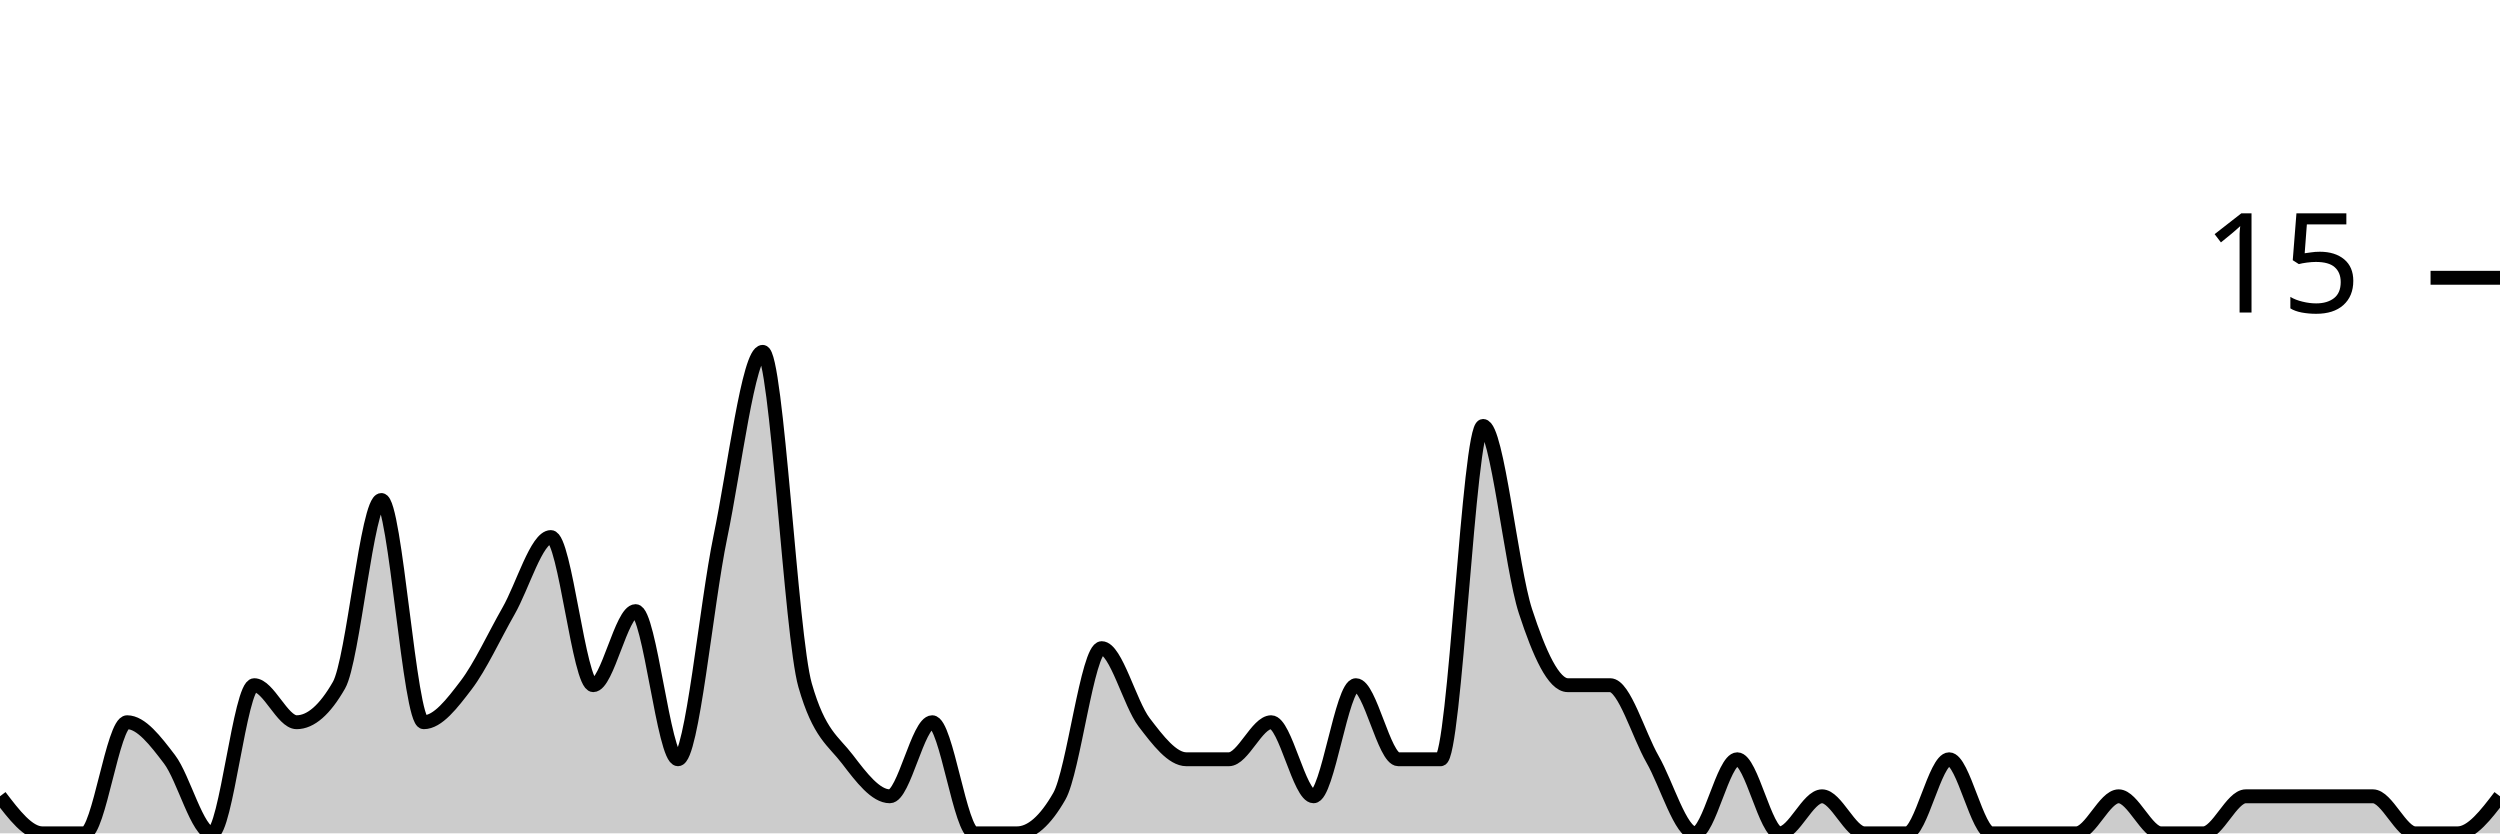
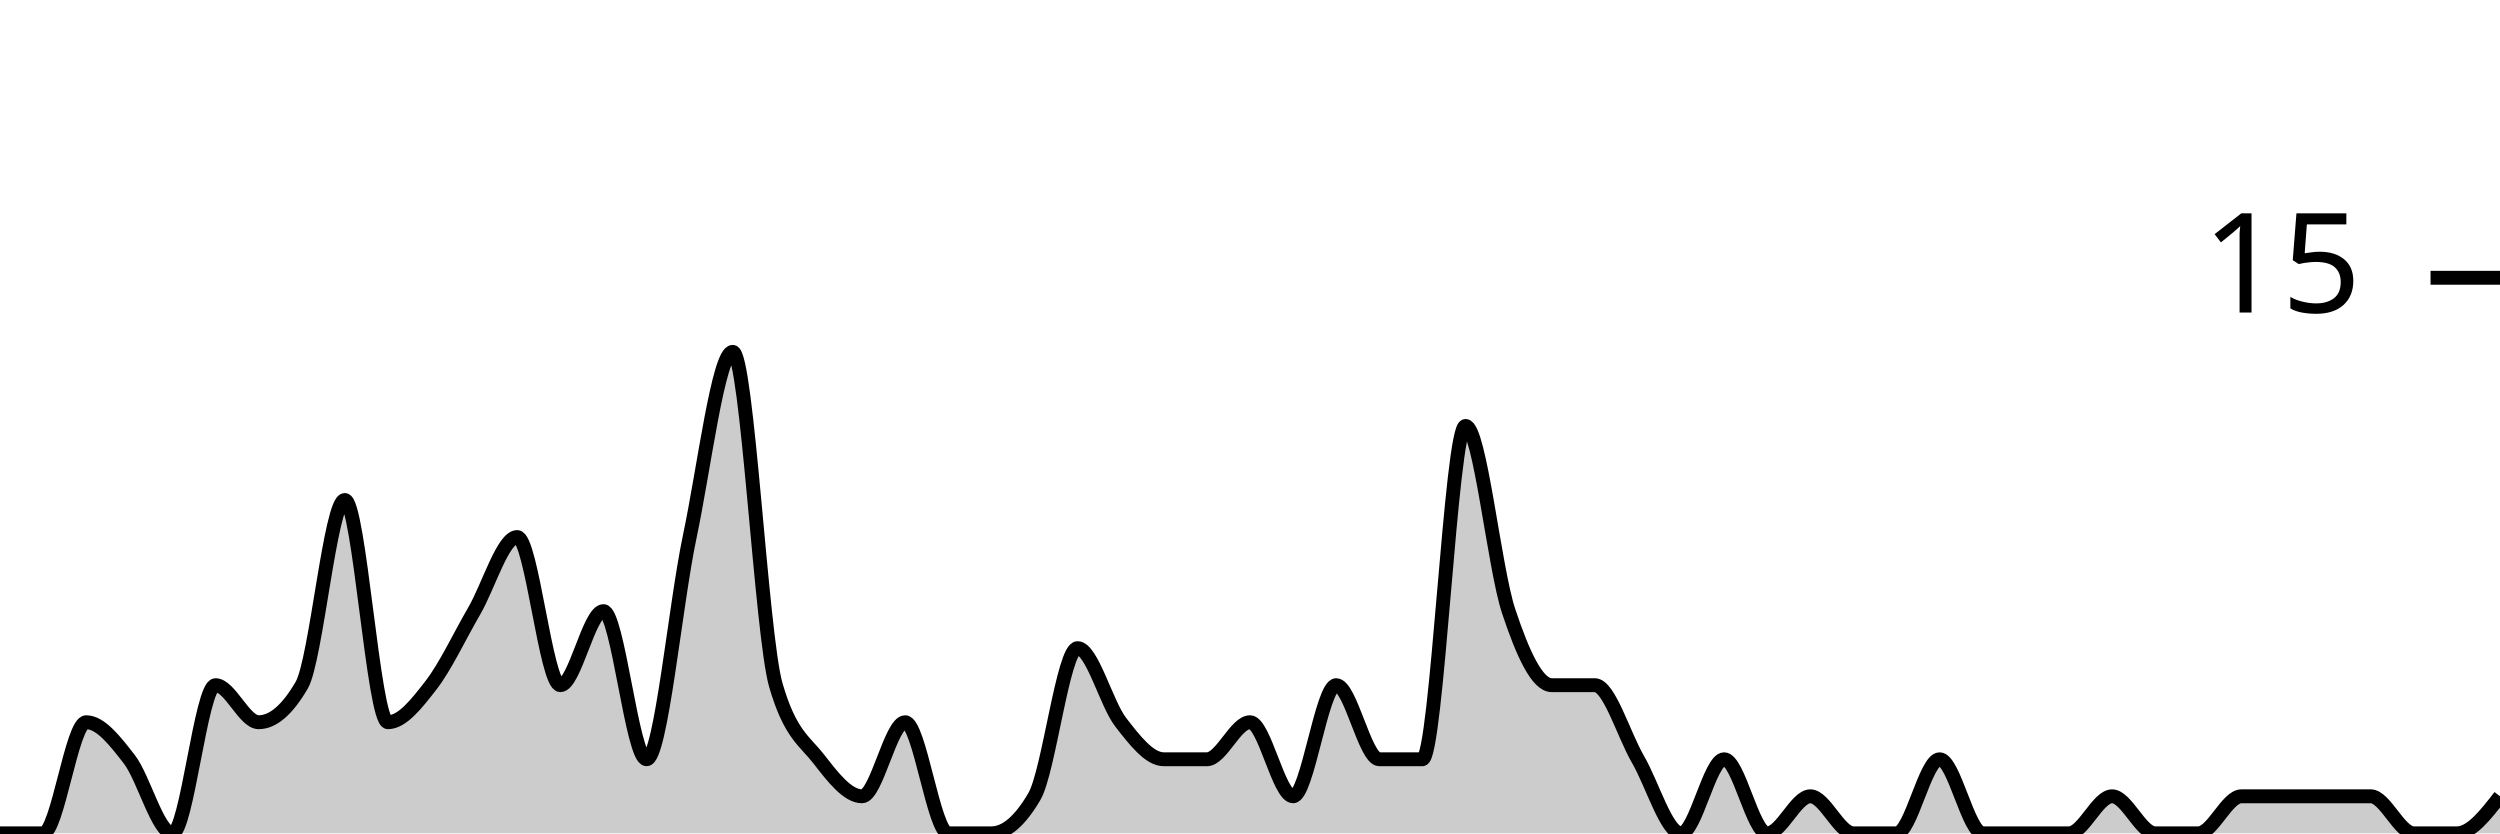
<svg xmlns="http://www.w3.org/2000/svg" viewBox="0 0 180 60">
  <g transform="translate(0,20)">
-     <path class="area" fill="rgba(0, 0, 0, 0.2)" d="M0,37.333C1.017,38.667,2.034,40,3.051,40C4.068,40,5.085,40,6.102,40C7.119,40,8.136,32,9.153,32C10.169,32,11.186,33.333,12.203,34.667C13.22,36,14.237,40,15.254,40C16.271,40,17.288,29.333,18.305,29.333C19.322,29.333,20.339,32,21.356,32C22.373,32,23.39,31.111,24.407,29.333C25.424,27.556,26.441,16,27.458,16C28.475,16,29.492,32,30.508,32C31.525,32,32.542,30.667,33.559,29.333C34.576,28,35.593,25.778,36.61,24C37.627,22.222,38.644,18.667,39.661,18.667C40.678,18.667,41.695,29.333,42.712,29.333C43.729,29.333,44.746,24,45.763,24C46.78,24,47.797,34.667,48.814,34.667C49.831,34.667,50.847,23.556,51.864,18.667C52.881,13.778,53.898,5.333,54.915,5.333C55.932,5.333,56.949,25.778,57.966,29.333C58.983,32.889,60,33.333,61.017,34.667C62.034,36,63.051,37.333,64.068,37.333C65.085,37.333,66.102,32,67.119,32C68.136,32,69.153,40,70.169,40C71.186,40,72.203,40,73.22,40C74.237,40,75.254,39.111,76.271,37.333C77.288,35.556,78.305,26.667,79.322,26.667C80.339,26.667,81.356,30.667,82.373,32C83.39,33.333,84.407,34.667,85.424,34.667C86.441,34.667,87.458,34.667,88.475,34.667C89.492,34.667,90.508,32,91.525,32C92.542,32,93.559,37.333,94.576,37.333C95.593,37.333,96.61,29.333,97.627,29.333C98.644,29.333,99.661,34.667,100.678,34.667C101.695,34.667,102.712,34.667,103.729,34.667C104.746,34.667,105.763,10.667,106.78,10.667C107.797,10.667,108.814,20.889,109.831,24C110.847,27.111,111.864,29.333,112.881,29.333C113.898,29.333,114.915,29.333,115.932,29.333C116.949,29.333,117.966,32.889,118.983,34.667C120,36.444,121.017,40,122.034,40C123.051,40,124.068,34.667,125.085,34.667C126.102,34.667,127.119,40,128.136,40C129.153,40,130.169,37.333,131.186,37.333C132.203,37.333,133.22,40,134.237,40C135.254,40,136.271,40,137.288,40C138.305,40,139.322,34.667,140.339,34.667C141.356,34.667,142.373,40,143.39,40C144.407,40,145.424,40,146.441,40C147.458,40,148.475,40,149.492,40C150.508,40,151.525,37.333,152.542,37.333C153.559,37.333,154.576,40,155.593,40C156.61,40,157.627,40,158.644,40C159.661,40,160.678,37.333,161.695,37.333C162.712,37.333,163.729,37.333,164.746,37.333C165.763,37.333,166.78,37.333,167.797,37.333C168.814,37.333,169.831,37.333,170.847,37.333C171.864,37.333,172.881,40,173.898,40C174.915,40,175.932,40,176.949,40C177.966,40,178.983,38.667,180,37.333L180,40C178.983,40,177.966,40,176.949,40C175.932,40,174.915,40,173.898,40C172.881,40,171.864,40,170.847,40C169.831,40,168.814,40,167.797,40C166.78,40,165.763,40,164.746,40C163.729,40,162.712,40,161.695,40C160.678,40,159.661,40,158.644,40C157.627,40,156.61,40,155.593,40C154.576,40,153.559,40,152.542,40C151.525,40,150.508,40,149.492,40C148.475,40,147.458,40,146.441,40C145.424,40,144.407,40,143.39,40C142.373,40,141.356,40,140.339,40C139.322,40,138.305,40,137.288,40C136.271,40,135.254,40,134.237,40C133.22,40,132.203,40,131.186,40C130.169,40,129.153,40,128.136,40C127.119,40,126.102,40,125.085,40C124.068,40,123.051,40,122.034,40C121.017,40,120,40,118.983,40C117.966,40,116.949,40,115.932,40C114.915,40,113.898,40,112.881,40C111.864,40,110.847,40,109.831,40C108.814,40,107.797,40,106.78,40C105.763,40,104.746,40,103.729,40C102.712,40,101.695,40,100.678,40C99.661,40,98.644,40,97.627,40C96.61,40,95.593,40,94.576,40C93.559,40,92.542,40,91.525,40C90.508,40,89.492,40,88.475,40C87.458,40,86.441,40,85.424,40C84.407,40,83.39,40,82.373,40C81.356,40,80.339,40,79.322,40C78.305,40,77.288,40,76.271,40C75.254,40,74.237,40,73.22,40C72.203,40,71.186,40,70.169,40C69.153,40,68.136,40,67.119,40C66.102,40,65.085,40,64.068,40C63.051,40,62.034,40,61.017,40C60,40,58.983,40,57.966,40C56.949,40,55.932,40,54.915,40C53.898,40,52.881,40,51.864,40C50.847,40,49.831,40,48.814,40C47.797,40,46.78,40,45.763,40C44.746,40,43.729,40,42.712,40C41.695,40,40.678,40,39.661,40C38.644,40,37.627,40,36.61,40C35.593,40,34.576,40,33.559,40C32.542,40,31.525,40,30.508,40C29.492,40,28.475,40,27.458,40C26.441,40,25.424,40,24.407,40C23.39,40,22.373,40,21.356,40C20.339,40,19.322,40,18.305,40C17.288,40,16.271,40,15.254,40C14.237,40,13.22,40,12.203,40C11.186,40,10.169,40,9.153,40C8.136,40,7.119,40,6.102,40C5.085,40,4.068,40,3.051,40C2.034,40,1.017,40,0,40Z" />
-     <path class="line" stroke="black" fill="none" d="M0,37.333C1.017,38.667,2.034,40,3.051,40C4.068,40,5.085,40,6.102,40C7.119,40,8.136,32,9.153,32C10.169,32,11.186,33.333,12.203,34.667C13.22,36,14.237,40,15.254,40C16.271,40,17.288,29.333,18.305,29.333C19.322,29.333,20.339,32,21.356,32C22.373,32,23.39,31.111,24.407,29.333C25.424,27.556,26.441,16,27.458,16C28.475,16,29.492,32,30.508,32C31.525,32,32.542,30.667,33.559,29.333C34.576,28,35.593,25.778,36.61,24C37.627,22.222,38.644,18.667,39.661,18.667C40.678,18.667,41.695,29.333,42.712,29.333C43.729,29.333,44.746,24,45.763,24C46.78,24,47.797,34.667,48.814,34.667C49.831,34.667,50.847,23.556,51.864,18.667C52.881,13.778,53.898,5.333,54.915,5.333C55.932,5.333,56.949,25.778,57.966,29.333C58.983,32.889,60,33.333,61.017,34.667C62.034,36,63.051,37.333,64.068,37.333C65.085,37.333,66.102,32,67.119,32C68.136,32,69.153,40,70.169,40C71.186,40,72.203,40,73.22,40C74.237,40,75.254,39.111,76.271,37.333C77.288,35.556,78.305,26.667,79.322,26.667C80.339,26.667,81.356,30.667,82.373,32C83.39,33.333,84.407,34.667,85.424,34.667C86.441,34.667,87.458,34.667,88.475,34.667C89.492,34.667,90.508,32,91.525,32C92.542,32,93.559,37.333,94.576,37.333C95.593,37.333,96.61,29.333,97.627,29.333C98.644,29.333,99.661,34.667,100.678,34.667C101.695,34.667,102.712,34.667,103.729,34.667C104.746,34.667,105.763,10.667,106.78,10.667C107.797,10.667,108.814,20.889,109.831,24C110.847,27.111,111.864,29.333,112.881,29.333C113.898,29.333,114.915,29.333,115.932,29.333C116.949,29.333,117.966,32.889,118.983,34.667C120,36.444,121.017,40,122.034,40C123.051,40,124.068,34.667,125.085,34.667C126.102,34.667,127.119,40,128.136,40C129.153,40,130.169,37.333,131.186,37.333C132.203,37.333,133.22,40,134.237,40C135.254,40,136.271,40,137.288,40C138.305,40,139.322,34.667,140.339,34.667C141.356,34.667,142.373,40,143.39,40C144.407,40,145.424,40,146.441,40C147.458,40,148.475,40,149.492,40C150.508,40,151.525,37.333,152.542,37.333C153.559,37.333,154.576,40,155.593,40C156.61,40,157.627,40,158.644,40C159.661,40,160.678,37.333,161.695,37.333C162.712,37.333,163.729,37.333,164.746,37.333C165.763,37.333,166.78,37.333,167.797,37.333C168.814,37.333,169.831,37.333,170.847,37.333C171.864,37.333,172.881,40,173.898,40C174.915,40,175.932,40,176.949,40C177.966,40,178.983,38.667,180,37.333" />
+     <path class="area" fill="rgba(0, 0, 0, 0.2)" d="M0,40C1.034,40,2.069,40,3.103,40C4.138,40,5.172,32,6.207,32C7.241,32,8.276,33.333,9.31,34.667C10.345,36,11.379,40,12.414,40C13.448,40,14.483,29.333,15.517,29.333C16.552,29.333,17.586,32,18.621,32C19.655,32,20.69,31.111,21.724,29.333C22.759,27.556,23.793,16,24.828,16C25.862,16,26.897,32,27.931,32C28.966,32,30,30.667,31.034,29.333C32.069,28,33.103,25.778,34.138,24C35.172,22.222,36.207,18.667,37.241,18.667C38.276,18.667,39.31,29.333,40.345,29.333C41.379,29.333,42.414,24,43.448,24C44.483,24,45.517,34.667,46.552,34.667C47.586,34.667,48.621,23.556,49.655,18.667C50.69,13.778,51.724,5.333,52.759,5.333C53.793,5.333,54.828,25.778,55.862,29.333C56.897,32.889,57.931,33.333,58.966,34.667C60,36,61.034,37.333,62.069,37.333C63.103,37.333,64.138,32,65.172,32C66.207,32,67.241,40,68.276,40C69.31,40,70.345,40,71.379,40C72.414,40,73.448,39.111,74.483,37.333C75.517,35.556,76.552,26.667,77.586,26.667C78.621,26.667,79.655,30.667,80.69,32C81.724,33.333,82.759,34.667,83.793,34.667C84.828,34.667,85.862,34.667,86.897,34.667C87.931,34.667,88.966,32,90,32C91.034,32,92.069,37.333,93.103,37.333C94.138,37.333,95.172,29.333,96.207,29.333C97.241,29.333,98.276,34.667,99.31,34.667C100.345,34.667,101.379,34.667,102.414,34.667C103.448,34.667,104.483,10.667,105.517,10.667C106.552,10.667,107.586,20.889,108.621,24C109.655,27.111,110.69,29.333,111.724,29.333C112.759,29.333,113.793,29.333,114.828,29.333C115.862,29.333,116.897,32.889,117.931,34.667C118.966,36.444,120,40,121.034,40C122.069,40,123.103,34.667,124.138,34.667C125.172,34.667,126.207,40,127.241,40C128.276,40,129.31,37.333,130.345,37.333C131.379,37.333,132.414,40,133.448,40C134.483,40,135.517,40,136.552,40C137.586,40,138.621,34.667,139.655,34.667C140.69,34.667,141.724,40,142.759,40C143.793,40,144.828,40,145.862,40C146.897,40,147.931,40,148.966,40C150,40,151.034,37.333,152.069,37.333C153.103,37.333,154.138,40,155.172,40C156.207,40,157.241,40,158.276,40C159.31,40,160.345,37.333,161.379,37.333C162.414,37.333,163.448,37.333,164.483,37.333C165.517,37.333,166.552,37.333,167.586,37.333C168.621,37.333,169.655,37.333,170.69,37.333C171.724,37.333,172.759,40,173.793,40C174.828,40,175.862,40,176.897,40C177.931,40,178.966,38.667,180,37.333L180,40C178.966,40,177.931,40,176.897,40C175.862,40,174.828,40,173.793,40C172.759,40,171.724,40,170.69,40C169.655,40,168.621,40,167.586,40C166.552,40,165.517,40,164.483,40C163.448,40,162.414,40,161.379,40C160.345,40,159.31,40,158.276,40C157.241,40,156.207,40,155.172,40C154.138,40,153.103,40,152.069,40C151.034,40,150,40,148.966,40C147.931,40,146.897,40,145.862,40C144.828,40,143.793,40,142.759,40C141.724,40,140.69,40,139.655,40C138.621,40,137.586,40,136.552,40C135.517,40,134.483,40,133.448,40C132.414,40,131.379,40,130.345,40C129.31,40,128.276,40,127.241,40C126.207,40,125.172,40,124.138,40C123.103,40,122.069,40,121.034,40C120,40,118.966,40,117.931,40C116.897,40,115.862,40,114.828,40C113.793,40,112.759,40,111.724,40C110.69,40,109.655,40,108.621,40C107.586,40,106.552,40,105.517,40C104.483,40,103.448,40,102.414,40C101.379,40,100.345,40,99.31,40C98.276,40,97.241,40,96.207,40C95.172,40,94.138,40,93.103,40C92.069,40,91.034,40,90,40C88.966,40,87.931,40,86.897,40C85.862,40,84.828,40,83.793,40C82.759,40,81.724,40,80.69,40C79.655,40,78.621,40,77.586,40C76.552,40,75.517,40,74.483,40C73.448,40,72.414,40,71.379,40C70.345,40,69.31,40,68.276,40C67.241,40,66.207,40,65.172,40C64.138,40,63.103,40,62.069,40C61.034,40,60,40,58.966,40C57.931,40,56.897,40,55.862,40C54.828,40,53.793,40,52.759,40C51.724,40,50.69,40,49.655,40C48.621,40,47.586,40,46.552,40C45.517,40,44.483,40,43.448,40C42.414,40,41.379,40,40.345,40C39.31,40,38.276,40,37.241,40C36.207,40,35.172,40,34.138,40C33.103,40,32.069,40,31.034,40C30,40,28.966,40,27.931,40C26.897,40,25.862,40,24.828,40C23.793,40,22.759,40,21.724,40C20.69,40,19.655,40,18.621,40C17.586,40,16.552,40,15.517,40C14.483,40,13.448,40,12.414,40C11.379,40,10.345,40,9.31,40C8.276,40,7.241,40,6.207,40C5.172,40,4.138,40,3.103,40C2.069,40,1.034,40,0,40Z" />
+     <path class="line" stroke="black" fill="none" d="M0,40C1.034,40,2.069,40,3.103,40C4.138,40,5.172,32,6.207,32C7.241,32,8.276,33.333,9.31,34.667C10.345,36,11.379,40,12.414,40C13.448,40,14.483,29.333,15.517,29.333C16.552,29.333,17.586,32,18.621,32C19.655,32,20.69,31.111,21.724,29.333C22.759,27.556,23.793,16,24.828,16C25.862,16,26.897,32,27.931,32C28.966,32,30,30.667,31.034,29.333C32.069,28,33.103,25.778,34.138,24C35.172,22.222,36.207,18.667,37.241,18.667C38.276,18.667,39.31,29.333,40.345,29.333C41.379,29.333,42.414,24,43.448,24C44.483,24,45.517,34.667,46.552,34.667C47.586,34.667,48.621,23.556,49.655,18.667C50.69,13.778,51.724,5.333,52.759,5.333C53.793,5.333,54.828,25.778,55.862,29.333C56.897,32.889,57.931,33.333,58.966,34.667C60,36,61.034,37.333,62.069,37.333C63.103,37.333,64.138,32,65.172,32C66.207,32,67.241,40,68.276,40C69.31,40,70.345,40,71.379,40C72.414,40,73.448,39.111,74.483,37.333C75.517,35.556,76.552,26.667,77.586,26.667C78.621,26.667,79.655,30.667,80.69,32C81.724,33.333,82.759,34.667,83.793,34.667C84.828,34.667,85.862,34.667,86.897,34.667C87.931,34.667,88.966,32,90,32C91.034,32,92.069,37.333,93.103,37.333C94.138,37.333,95.172,29.333,96.207,29.333C97.241,29.333,98.276,34.667,99.31,34.667C100.345,34.667,101.379,34.667,102.414,34.667C103.448,34.667,104.483,10.667,105.517,10.667C106.552,10.667,107.586,20.889,108.621,24C109.655,27.111,110.69,29.333,111.724,29.333C112.759,29.333,113.793,29.333,114.828,29.333C115.862,29.333,116.897,32.889,117.931,34.667C118.966,36.444,120,40,121.034,40C122.069,40,123.103,34.667,124.138,34.667C125.172,34.667,126.207,40,127.241,40C128.276,40,129.31,37.333,130.345,37.333C131.379,37.333,132.414,40,133.448,40C134.483,40,135.517,40,136.552,40C137.586,40,138.621,34.667,139.655,34.667C140.69,34.667,141.724,40,142.759,40C143.793,40,144.828,40,145.862,40C146.897,40,147.931,40,148.966,40C150,40,151.034,37.333,152.069,37.333C153.103,37.333,154.138,40,155.172,40C156.207,40,157.241,40,158.276,40C159.31,40,160.345,37.333,161.379,37.333C162.414,37.333,163.448,37.333,164.483,37.333C165.517,37.333,166.552,37.333,167.586,37.333C168.621,37.333,169.655,37.333,170.69,37.333C171.724,37.333,172.759,40,173.793,40C174.828,40,175.862,40,176.897,40C177.931,40,178.966,38.667,180,37.333" />
    <path class="axis-ceiling" stroke-width="1" stroke="black" fill="none" d="M175,0L180,0" />
    <text class="axis-ceiling-label" font-family="sans-serif" text-anchor="end" font-size="10px" x="170" y="2.5">15</text>
  </g>
</svg>
